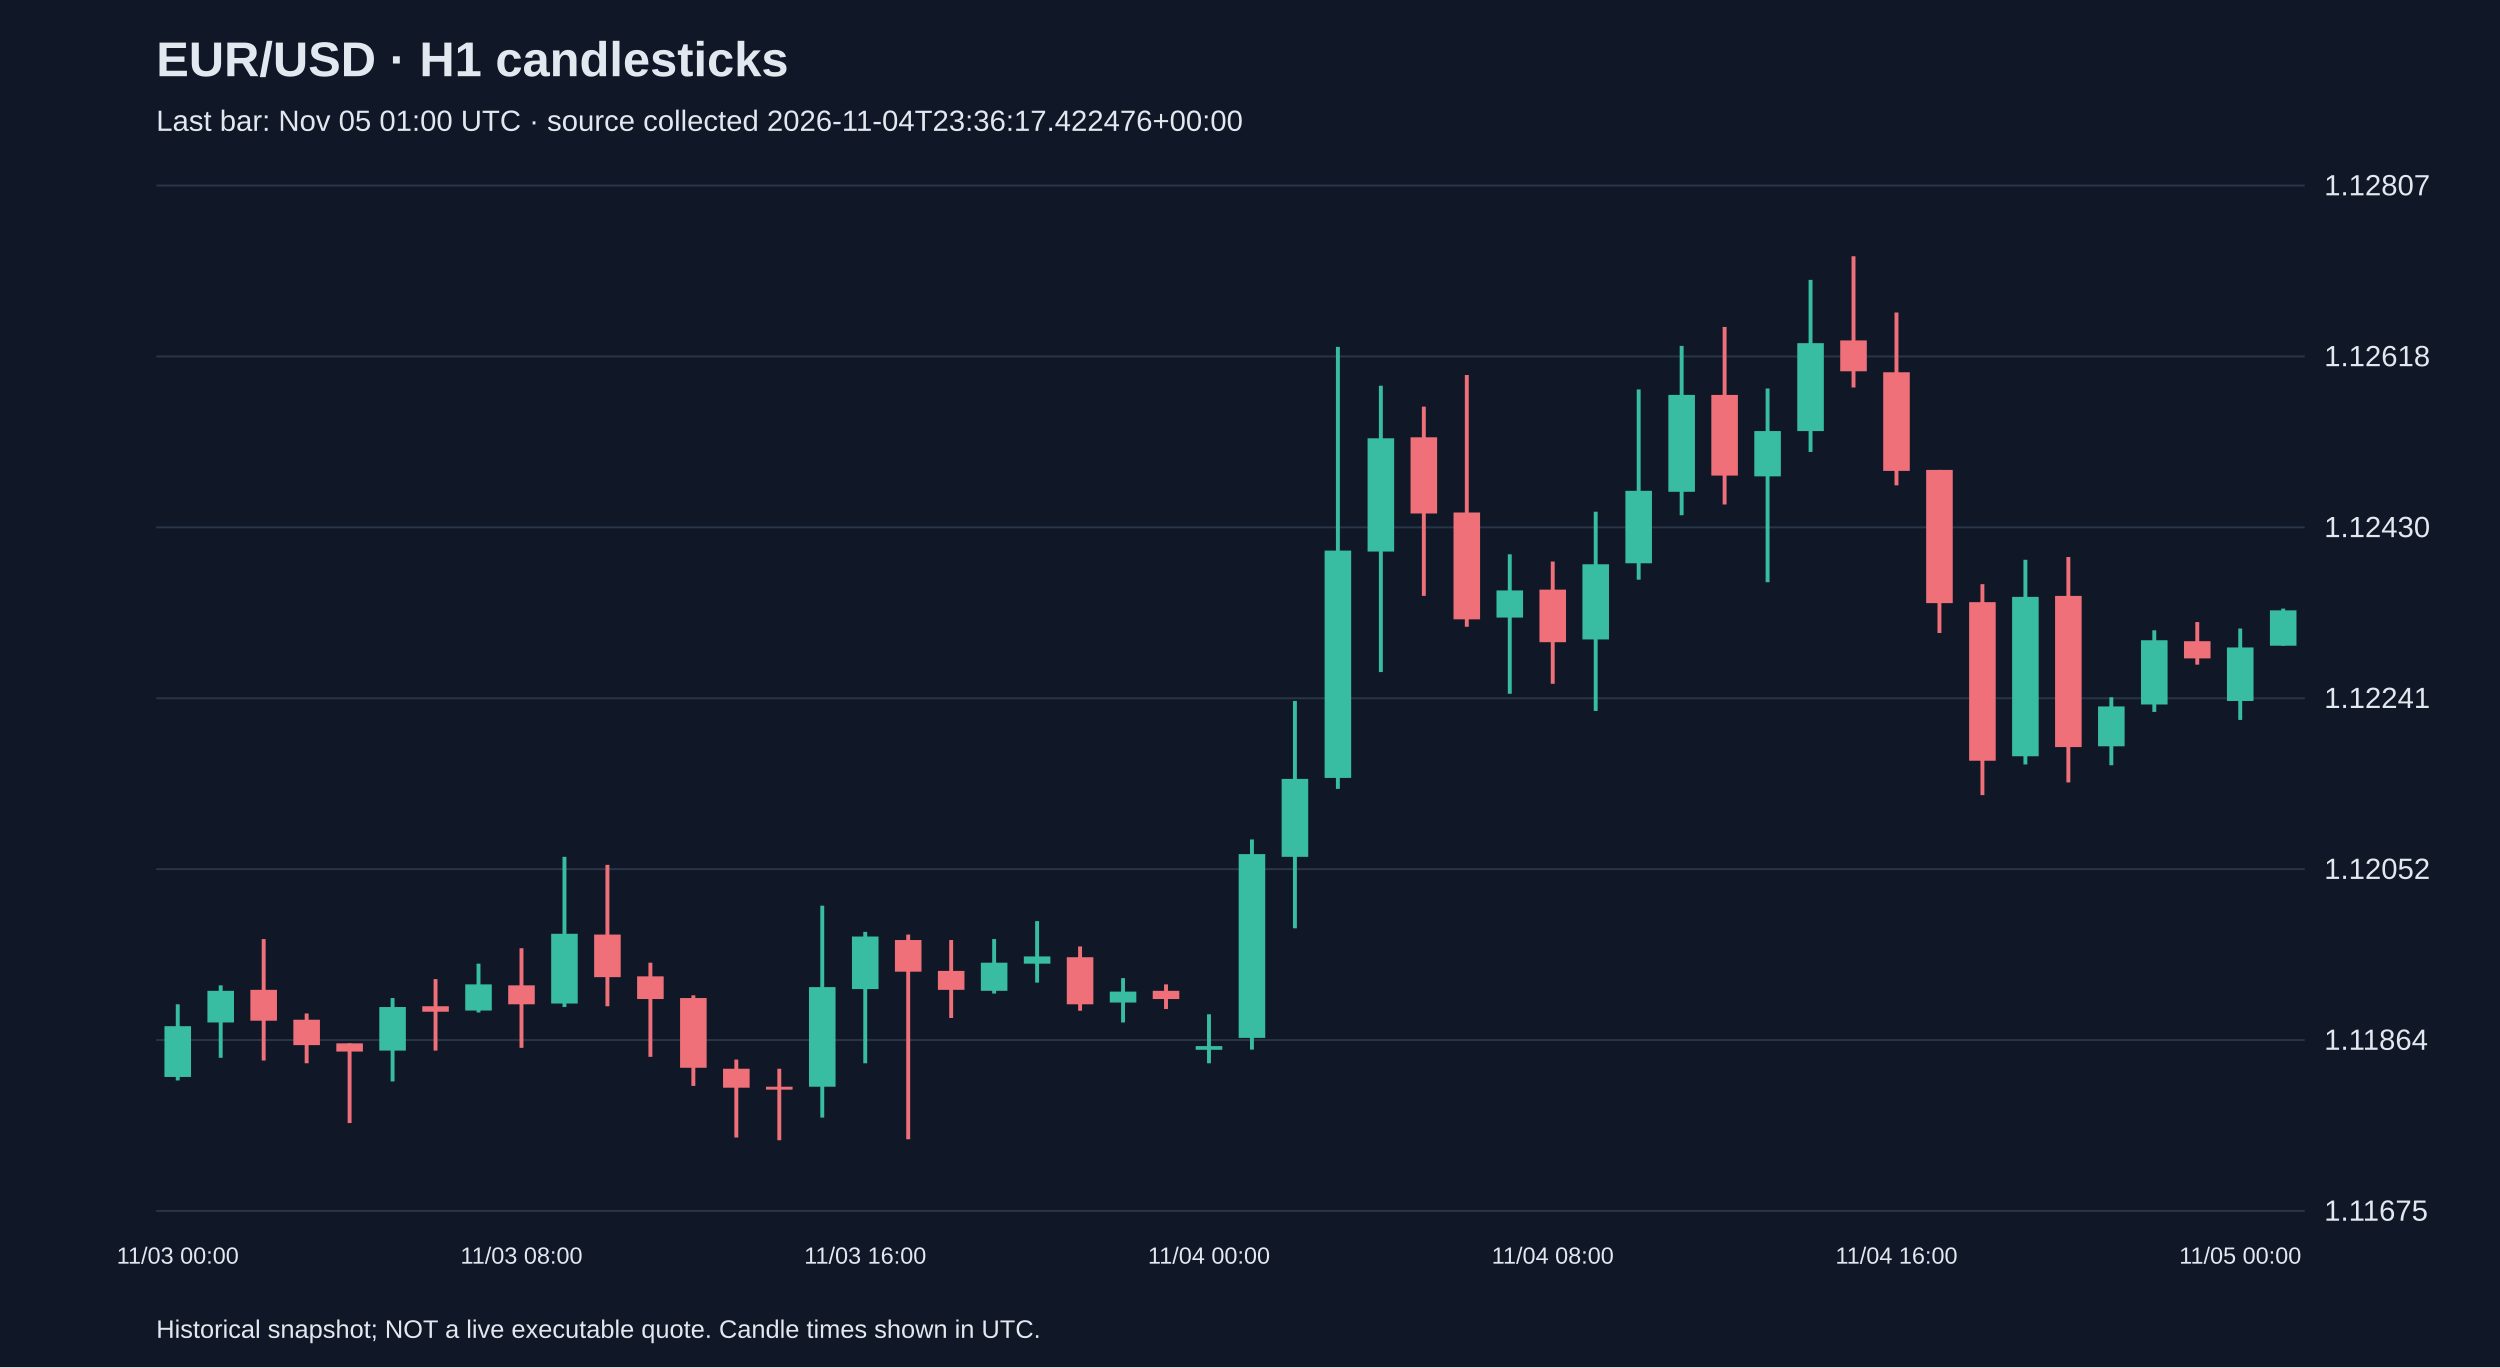
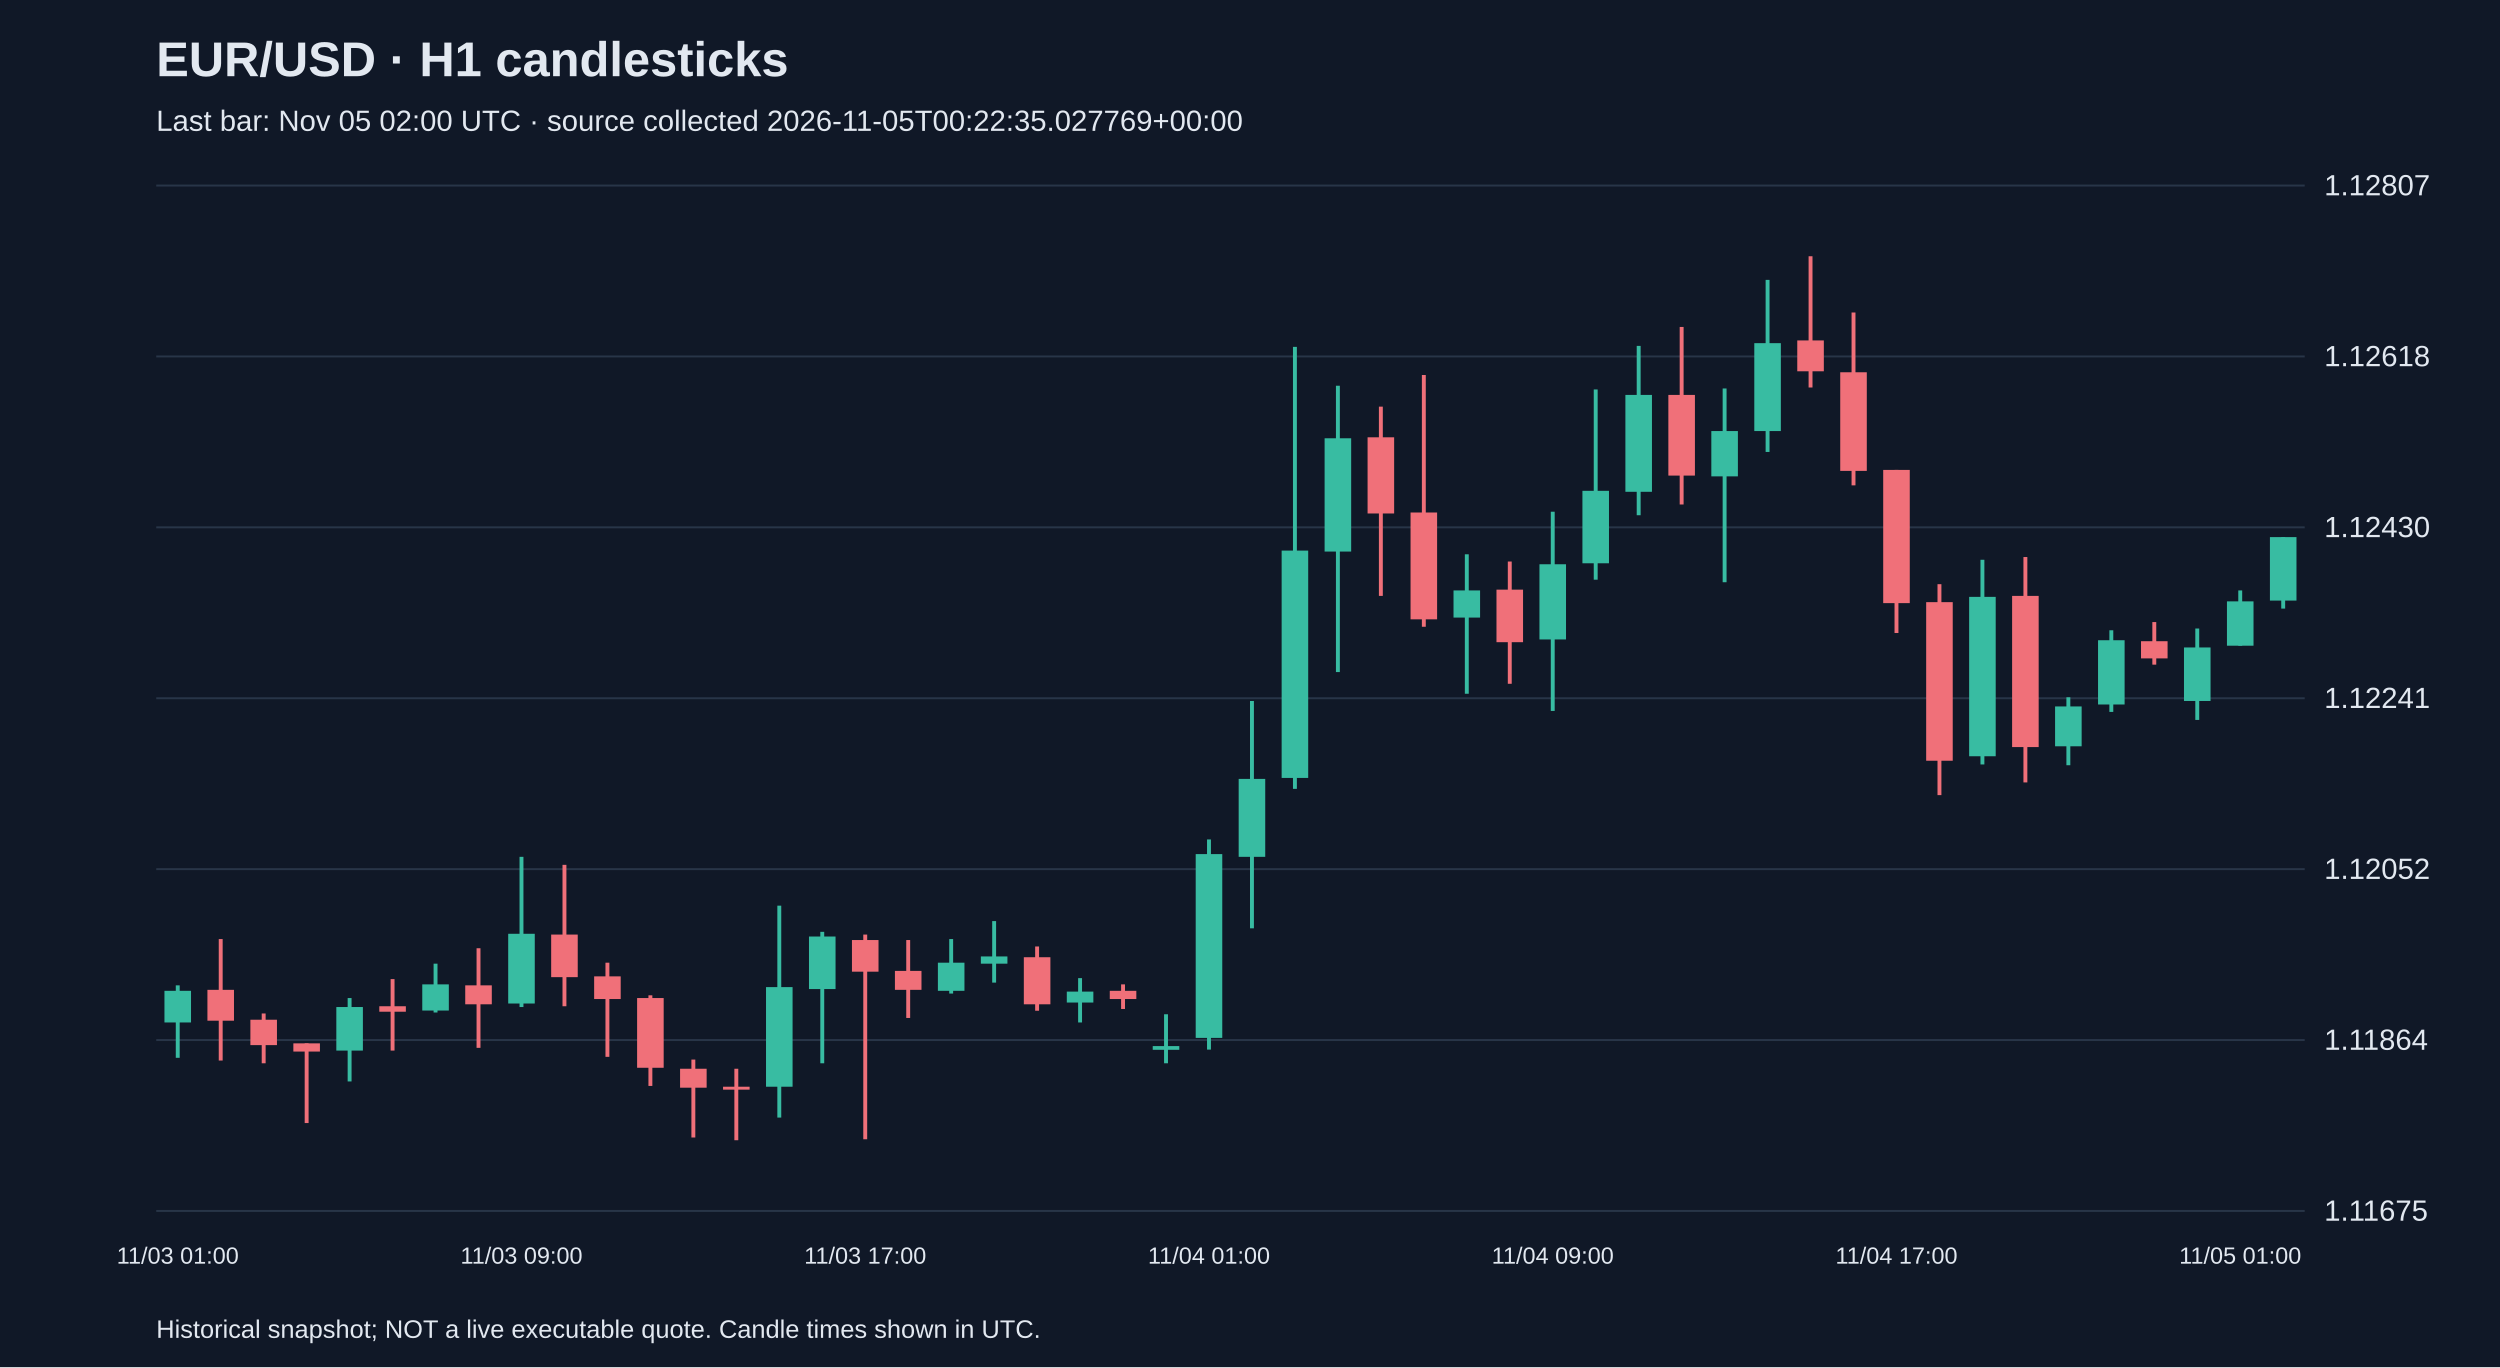
<svg xmlns="http://www.w3.org/2000/svg" viewBox="0 0 1280 700">
  <rect width="100%" height="100%" fill="#101827" />
  <style>text{font-family:Arial,sans-serif;fill:#e2e8f0}</style>
  <text x="80" y="39" font-size="25" font-weight="bold">EUR/USD · H1 candlesticks</text>
-   <text x="80" y="67" font-size="15" fill="#a6b1c5">Last bar: Nov 05 01:00 UTC · source collected 2026-11-04T23:36:17.422476+00:00</text>
+   <text x="80" y="67" font-size="15" fill="#a6b1c5">Last bar: Nov 05 02:00 UTC · source collected 2026-11-05T00:22:35.027769+00:00</text>
  <line x1="80" y1="620.0" x2="1180" y2="620.0" stroke="#283548" />
  <text x="1190" y="625.0" font-size="15">1.11675</text>
  <line x1="80" y1="532.5" x2="1180" y2="532.5" stroke="#283548" />
  <text x="1190" y="537.5" font-size="15">1.11864</text>
  <line x1="80" y1="445.0" x2="1180" y2="445.0" stroke="#283548" />
  <text x="1190" y="450.0" font-size="15">1.12052</text>
  <line x1="80" y1="357.5" x2="1180" y2="357.5" stroke="#283548" />
  <text x="1190" y="362.5" font-size="15">1.12241</text>
  <line x1="80" y1="270.0" x2="1180" y2="270.0" stroke="#283548" />
  <text x="1190" y="275.0" font-size="15">1.12430</text>
  <line x1="80" y1="182.5" x2="1180" y2="182.5" stroke="#283548" />
  <text x="1190" y="187.5" font-size="15">1.12618</text>
  <line x1="80" y1="95.0" x2="1180" y2="95.0" stroke="#283548" />
  <text x="1190" y="100.0" font-size="15">1.12807</text>
-   <line x1="91.0" y1="514.2" x2="91.0" y2="553.2" stroke="#38bca2" stroke-width="2" />
-   <rect x="84.2" y="525.4" width="13.6" height="26.0" fill="#38bca2" />
-   <text x="91.0" y="647" text-anchor="middle" font-size="12">11/03 00:00</text>
-   <line x1="113.0" y1="504.5" x2="113.0" y2="541.6" stroke="#38bca2" stroke-width="2" />
-   <rect x="106.2" y="507.3" width="13.6" height="16.2" fill="#38bca2" />
-   <line x1="135.0" y1="480.8" x2="135.0" y2="543.0" stroke="#f07079" stroke-width="2" />
-   <rect x="128.2" y="506.8" width="13.6" height="15.8" fill="#f07079" />
-   <line x1="157.0" y1="518.9" x2="157.0" y2="544.4" stroke="#f07079" stroke-width="2" />
-   <rect x="150.2" y="522.1" width="13.6" height="13.0" fill="#f07079" />
-   <line x1="179.0" y1="534.2" x2="179.0" y2="575.0" stroke="#f07079" stroke-width="2" />
-   <rect x="172.2" y="534.2" width="13.6" height="4.2" fill="#f07079" />
-   <line x1="201.0" y1="511.0" x2="201.0" y2="553.7" stroke="#38bca2" stroke-width="2" />
-   <rect x="194.2" y="515.6" width="13.6" height="22.3" fill="#38bca2" />
-   <line x1="223.0" y1="501.3" x2="223.0" y2="537.9" stroke="#f07079" stroke-width="2" />
-   <rect x="216.2" y="515.2" width="13.6" height="2.8" fill="#f07079" />
-   <line x1="245.0" y1="493.4" x2="245.0" y2="518.4" stroke="#38bca2" stroke-width="2" />
-   <rect x="238.2" y="504.0" width="13.6" height="13.4" fill="#38bca2" />
-   <line x1="267.0" y1="485.5" x2="267.0" y2="536.5" stroke="#f07079" stroke-width="2" />
-   <rect x="260.2" y="504.5" width="13.6" height="9.7" fill="#f07079" />
-   <text x="267.0" y="647" text-anchor="middle" font-size="12">11/03 08:00</text>
-   <line x1="289.0" y1="438.7" x2="289.0" y2="515.6" stroke="#38bca2" stroke-width="2" />
-   <rect x="282.2" y="478.1" width="13.6" height="35.7" fill="#38bca2" />
-   <line x1="311.0" y1="442.8" x2="311.0" y2="515.2" stroke="#f07079" stroke-width="2" />
-   <rect x="304.2" y="478.5" width="13.6" height="21.8" fill="#f07079" />
-   <line x1="333.0" y1="492.9" x2="333.0" y2="541.1" stroke="#f07079" stroke-width="2" />
-   <rect x="326.2" y="499.9" width="13.6" height="11.6" fill="#f07079" />
-   <line x1="355.0" y1="509.6" x2="355.0" y2="556.0" stroke="#f07079" stroke-width="2" />
-   <rect x="348.2" y="511.0" width="13.6" height="35.7" fill="#f07079" />
-   <line x1="377.0" y1="542.5" x2="377.0" y2="582.4" stroke="#f07079" stroke-width="2" />
-   <rect x="370.2" y="547.2" width="13.6" height="9.7" fill="#f07079" />
-   <line x1="399.0" y1="547.2" x2="399.0" y2="583.8" stroke="#f07079" stroke-width="2" />
-   <rect x="392.2" y="556.4" width="13.6" height="1.5" fill="#f07079" />
-   <line x1="421.0" y1="463.7" x2="421.0" y2="572.2" stroke="#38bca2" stroke-width="2" />
-   <rect x="414.2" y="505.4" width="13.6" height="51.0" fill="#38bca2" />
-   <line x1="443.0" y1="477.1" x2="443.0" y2="544.4" stroke="#38bca2" stroke-width="2" />
-   <rect x="436.2" y="479.5" width="13.6" height="26.9" fill="#38bca2" />
-   <text x="443.0" y="647" text-anchor="middle" font-size="12">11/03 16:00</text>
-   <line x1="465.0" y1="478.5" x2="465.0" y2="583.3" stroke="#f07079" stroke-width="2" />
-   <rect x="458.2" y="481.3" width="13.6" height="16.2" fill="#f07079" />
-   <line x1="487.0" y1="481.3" x2="487.0" y2="521.2" stroke="#f07079" stroke-width="2" />
-   <rect x="480.2" y="497.1" width="13.6" height="9.7" fill="#f07079" />
-   <line x1="509.0" y1="480.8" x2="509.0" y2="508.7" stroke="#38bca2" stroke-width="2" />
-   <rect x="502.2" y="492.9" width="13.6" height="14.4" fill="#38bca2" />
-   <line x1="531.0" y1="471.6" x2="531.0" y2="503.1" stroke="#38bca2" stroke-width="2" />
-   <rect x="524.2" y="489.7" width="13.6" height="3.7" fill="#38bca2" />
-   <line x1="553.0" y1="484.6" x2="553.0" y2="517.5" stroke="#f07079" stroke-width="2" />
-   <rect x="546.2" y="490.1" width="13.6" height="24.1" fill="#f07079" />
-   <line x1="575.0" y1="500.8" x2="575.0" y2="523.5" stroke="#38bca2" stroke-width="2" />
-   <rect x="568.2" y="507.7" width="13.6" height="5.6" fill="#38bca2" />
-   <line x1="597.0" y1="504.0" x2="597.0" y2="516.6" stroke="#f07079" stroke-width="2" />
-   <rect x="590.2" y="507.3" width="13.6" height="4.2" fill="#f07079" />
-   <line x1="619.0" y1="519.3" x2="619.0" y2="544.4" stroke="#38bca2" stroke-width="2" />
-   <rect x="612.2" y="535.6" width="13.6" height="1.9" fill="#38bca2" />
-   <text x="619.0" y="647" text-anchor="middle" font-size="12">11/04 00:00</text>
-   <line x1="641.0" y1="429.8" x2="641.0" y2="537.4" stroke="#38bca2" stroke-width="2" />
-   <rect x="634.2" y="437.3" width="13.6" height="94.1" fill="#38bca2" />
-   <line x1="663.0" y1="358.9" x2="663.0" y2="475.3" stroke="#38bca2" stroke-width="2" />
-   <rect x="656.2" y="398.8" width="13.6" height="39.9" fill="#38bca2" />
-   <line x1="685.0" y1="177.6" x2="685.0" y2="403.9" stroke="#38bca2" stroke-width="2" />
-   <rect x="678.2" y="281.9" width="13.6" height="116.4" fill="#38bca2" />
-   <line x1="707.0" y1="197.5" x2="707.0" y2="344.1" stroke="#38bca2" stroke-width="2" />
-   <rect x="700.2" y="224.4" width="13.6" height="58.0" fill="#38bca2" />
-   <line x1="729.0" y1="208.2" x2="729.0" y2="305.1" stroke="#f07079" stroke-width="2" />
-   <rect x="722.2" y="223.9" width="13.6" height="39.0" fill="#f07079" />
-   <line x1="751.0" y1="192.0" x2="751.0" y2="320.9" stroke="#f07079" stroke-width="2" />
-   <rect x="744.2" y="262.4" width="13.6" height="54.7" fill="#f07079" />
-   <line x1="773.0" y1="283.8" x2="773.0" y2="355.2" stroke="#38bca2" stroke-width="2" />
-   <rect x="766.2" y="302.3" width="13.6" height="13.9" fill="#38bca2" />
-   <line x1="795.0" y1="287.5" x2="795.0" y2="350.1" stroke="#f07079" stroke-width="2" />
-   <rect x="788.2" y="301.9" width="13.6" height="26.9" fill="#f07079" />
-   <text x="795.0" y="647" text-anchor="middle" font-size="12">11/04 08:00</text>
-   <line x1="817.0" y1="262.0" x2="817.0" y2="364.0" stroke="#38bca2" stroke-width="2" />
-   <rect x="810.2" y="288.9" width="13.6" height="38.5" fill="#38bca2" />
-   <line x1="839.0" y1="199.4" x2="839.0" y2="296.8" stroke="#38bca2" stroke-width="2" />
-   <rect x="832.2" y="251.3" width="13.6" height="37.1" fill="#38bca2" />
-   <line x1="861.0" y1="177.1" x2="861.0" y2="263.8" stroke="#38bca2" stroke-width="2" />
-   <rect x="854.2" y="202.2" width="13.6" height="49.6" fill="#38bca2" />
-   <line x1="883.0" y1="167.4" x2="883.0" y2="258.3" stroke="#f07079" stroke-width="2" />
-   <rect x="876.2" y="202.2" width="13.6" height="41.3" fill="#f07079" />
-   <line x1="905.0" y1="198.9" x2="905.0" y2="298.1" stroke="#38bca2" stroke-width="2" />
-   <rect x="898.2" y="220.7" width="13.6" height="23.2" fill="#38bca2" />
-   <line x1="927.0" y1="143.3" x2="927.0" y2="231.4" stroke="#38bca2" stroke-width="2" />
-   <rect x="920.2" y="175.7" width="13.6" height="45.0" fill="#38bca2" />
-   <line x1="949.0" y1="131.2" x2="949.0" y2="198.4" stroke="#f07079" stroke-width="2" />
-   <rect x="942.2" y="174.3" width="13.6" height="15.8" fill="#f07079" />
-   <line x1="971.0" y1="160.0" x2="971.0" y2="248.5" stroke="#f07079" stroke-width="2" />
-   <rect x="964.2" y="190.6" width="13.6" height="50.5" fill="#f07079" />
-   <text x="971.0" y="647" text-anchor="middle" font-size="12">11/04 16:00</text>
-   <line x1="993.0" y1="240.6" x2="993.0" y2="324.1" stroke="#f07079" stroke-width="2" />
-   <rect x="986.2" y="240.6" width="13.6" height="68.2" fill="#f07079" />
-   <line x1="1015.0" y1="299.1" x2="1015.0" y2="407.1" stroke="#f07079" stroke-width="2" />
-   <rect x="1008.2" y="308.3" width="13.6" height="81.2" fill="#f07079" />
-   <line x1="1037.0" y1="286.6" x2="1037.0" y2="391.4" stroke="#38bca2" stroke-width="2" />
-   <rect x="1030.2" y="305.6" width="13.6" height="81.6" fill="#38bca2" />
-   <line x1="1059.0" y1="285.2" x2="1059.0" y2="400.6" stroke="#f07079" stroke-width="2" />
-   <rect x="1052.2" y="305.1" width="13.6" height="77.4" fill="#f07079" />
-   <line x1="1081.0" y1="357.0" x2="1081.0" y2="391.8" stroke="#38bca2" stroke-width="2" />
-   <rect x="1074.2" y="361.7" width="13.6" height="20.4" fill="#38bca2" />
-   <line x1="1103.0" y1="322.7" x2="1103.0" y2="364.5" stroke="#38bca2" stroke-width="2" />
-   <rect x="1096.2" y="327.8" width="13.6" height="32.9" fill="#38bca2" />
-   <line x1="1125.0" y1="318.5" x2="1125.0" y2="340.3" stroke="#f07079" stroke-width="2" />
-   <rect x="1118.2" y="328.3" width="13.6" height="8.8" fill="#f07079" />
-   <line x1="1147.0" y1="321.8" x2="1147.0" y2="368.6" stroke="#38bca2" stroke-width="2" />
-   <rect x="1140.2" y="331.5" width="13.6" height="27.4" fill="#38bca2" />
-   <text x="1147.0" y="647" text-anchor="middle" font-size="12">11/05 00:00</text>
-   <line x1="1169.0" y1="311.6" x2="1169.0" y2="330.6" stroke="#38bca2" stroke-width="2" />
-   <rect x="1162.2" y="312.5" width="13.6" height="18.1" fill="#38bca2" />
+   <line x1="91.0" y1="504.5" x2="91.0" y2="541.6" stroke="#38bca2" stroke-width="2" />
+   <rect x="84.2" y="507.3" width="13.6" height="16.2" fill="#38bca2" />
+   <text x="91.0" y="647" text-anchor="middle" font-size="12">11/03 01:00</text>
+   <line x1="113.0" y1="480.8" x2="113.0" y2="543.0" stroke="#f07079" stroke-width="2" />
+   <rect x="106.2" y="506.8" width="13.6" height="15.8" fill="#f07079" />
+   <line x1="135.0" y1="518.9" x2="135.0" y2="544.4" stroke="#f07079" stroke-width="2" />
+   <rect x="128.2" y="522.1" width="13.6" height="13.0" fill="#f07079" />
+   <line x1="157.0" y1="534.2" x2="157.0" y2="575.0" stroke="#f07079" stroke-width="2" />
+   <rect x="150.2" y="534.2" width="13.6" height="4.2" fill="#f07079" />
+   <line x1="179.0" y1="511.0" x2="179.0" y2="553.7" stroke="#38bca2" stroke-width="2" />
+   <rect x="172.2" y="515.6" width="13.6" height="22.3" fill="#38bca2" />
+   <line x1="201.0" y1="501.3" x2="201.0" y2="537.9" stroke="#f07079" stroke-width="2" />
+   <rect x="194.2" y="515.2" width="13.6" height="2.8" fill="#f07079" />
+   <line x1="223.0" y1="493.4" x2="223.0" y2="518.4" stroke="#38bca2" stroke-width="2" />
+   <rect x="216.2" y="504.0" width="13.6" height="13.4" fill="#38bca2" />
+   <line x1="245.0" y1="485.5" x2="245.0" y2="536.5" stroke="#f07079" stroke-width="2" />
+   <rect x="238.2" y="504.5" width="13.6" height="9.7" fill="#f07079" />
+   <line x1="267.0" y1="438.7" x2="267.0" y2="515.6" stroke="#38bca2" stroke-width="2" />
+   <rect x="260.2" y="478.1" width="13.6" height="35.7" fill="#38bca2" />
+   <text x="267.0" y="647" text-anchor="middle" font-size="12">11/03 09:00</text>
+   <line x1="289.0" y1="442.8" x2="289.0" y2="515.2" stroke="#f07079" stroke-width="2" />
+   <rect x="282.2" y="478.5" width="13.6" height="21.8" fill="#f07079" />
+   <line x1="311.0" y1="492.9" x2="311.0" y2="541.1" stroke="#f07079" stroke-width="2" />
+   <rect x="304.2" y="499.9" width="13.6" height="11.6" fill="#f07079" />
+   <line x1="333.0" y1="509.6" x2="333.0" y2="556.0" stroke="#f07079" stroke-width="2" />
+   <rect x="326.2" y="511.0" width="13.6" height="35.7" fill="#f07079" />
+   <line x1="355.0" y1="542.5" x2="355.0" y2="582.4" stroke="#f07079" stroke-width="2" />
+   <rect x="348.2" y="547.2" width="13.6" height="9.7" fill="#f07079" />
+   <line x1="377.0" y1="547.2" x2="377.0" y2="583.8" stroke="#f07079" stroke-width="2" />
+   <rect x="370.2" y="556.4" width="13.6" height="1.5" fill="#f07079" />
+   <line x1="399.0" y1="463.7" x2="399.0" y2="572.2" stroke="#38bca2" stroke-width="2" />
+   <rect x="392.2" y="505.4" width="13.6" height="51.0" fill="#38bca2" />
+   <line x1="421.0" y1="477.1" x2="421.0" y2="544.4" stroke="#38bca2" stroke-width="2" />
+   <rect x="414.2" y="479.5" width="13.6" height="26.9" fill="#38bca2" />
+   <line x1="443.0" y1="478.5" x2="443.0" y2="583.3" stroke="#f07079" stroke-width="2" />
+   <rect x="436.2" y="481.3" width="13.6" height="16.2" fill="#f07079" />
+   <text x="443.0" y="647" text-anchor="middle" font-size="12">11/03 17:00</text>
+   <line x1="465.0" y1="481.3" x2="465.0" y2="521.2" stroke="#f07079" stroke-width="2" />
+   <rect x="458.2" y="497.1" width="13.6" height="9.7" fill="#f07079" />
+   <line x1="487.0" y1="480.8" x2="487.0" y2="508.7" stroke="#38bca2" stroke-width="2" />
+   <rect x="480.2" y="492.9" width="13.6" height="14.4" fill="#38bca2" />
+   <line x1="509.0" y1="471.6" x2="509.0" y2="503.1" stroke="#38bca2" stroke-width="2" />
+   <rect x="502.2" y="489.7" width="13.6" height="3.7" fill="#38bca2" />
+   <line x1="531.0" y1="484.6" x2="531.0" y2="517.5" stroke="#f07079" stroke-width="2" />
+   <rect x="524.2" y="490.1" width="13.6" height="24.1" fill="#f07079" />
+   <line x1="553.0" y1="500.8" x2="553.0" y2="523.5" stroke="#38bca2" stroke-width="2" />
+   <rect x="546.2" y="507.7" width="13.6" height="5.6" fill="#38bca2" />
+   <line x1="575.0" y1="504.0" x2="575.0" y2="516.6" stroke="#f07079" stroke-width="2" />
+   <rect x="568.2" y="507.3" width="13.6" height="4.2" fill="#f07079" />
+   <line x1="597.0" y1="519.3" x2="597.0" y2="544.4" stroke="#38bca2" stroke-width="2" />
+   <rect x="590.2" y="535.6" width="13.6" height="1.9" fill="#38bca2" />
+   <line x1="619.0" y1="429.8" x2="619.0" y2="537.4" stroke="#38bca2" stroke-width="2" />
+   <rect x="612.2" y="437.3" width="13.6" height="94.1" fill="#38bca2" />
+   <text x="619.0" y="647" text-anchor="middle" font-size="12">11/04 01:00</text>
+   <line x1="641.0" y1="358.9" x2="641.0" y2="475.3" stroke="#38bca2" stroke-width="2" />
+   <rect x="634.2" y="398.8" width="13.6" height="39.9" fill="#38bca2" />
+   <line x1="663.0" y1="177.6" x2="663.0" y2="403.9" stroke="#38bca2" stroke-width="2" />
+   <rect x="656.2" y="281.9" width="13.6" height="116.4" fill="#38bca2" />
+   <line x1="685.0" y1="197.5" x2="685.0" y2="344.1" stroke="#38bca2" stroke-width="2" />
+   <rect x="678.2" y="224.4" width="13.6" height="58.0" fill="#38bca2" />
+   <line x1="707.0" y1="208.2" x2="707.0" y2="305.1" stroke="#f07079" stroke-width="2" />
+   <rect x="700.2" y="223.9" width="13.6" height="39.0" fill="#f07079" />
+   <line x1="729.0" y1="192.0" x2="729.0" y2="320.9" stroke="#f07079" stroke-width="2" />
+   <rect x="722.2" y="262.4" width="13.6" height="54.7" fill="#f07079" />
+   <line x1="751.0" y1="283.8" x2="751.0" y2="355.2" stroke="#38bca2" stroke-width="2" />
+   <rect x="744.2" y="302.3" width="13.6" height="13.9" fill="#38bca2" />
+   <line x1="773.0" y1="287.5" x2="773.0" y2="350.1" stroke="#f07079" stroke-width="2" />
+   <rect x="766.2" y="301.9" width="13.6" height="26.9" fill="#f07079" />
+   <line x1="795.0" y1="262.0" x2="795.0" y2="364.0" stroke="#38bca2" stroke-width="2" />
+   <rect x="788.2" y="288.9" width="13.6" height="38.5" fill="#38bca2" />
+   <text x="795.0" y="647" text-anchor="middle" font-size="12">11/04 09:00</text>
+   <line x1="817.0" y1="199.4" x2="817.0" y2="296.8" stroke="#38bca2" stroke-width="2" />
+   <rect x="810.2" y="251.3" width="13.6" height="37.1" fill="#38bca2" />
+   <line x1="839.0" y1="177.1" x2="839.0" y2="263.8" stroke="#38bca2" stroke-width="2" />
+   <rect x="832.2" y="202.2" width="13.6" height="49.6" fill="#38bca2" />
+   <line x1="861.0" y1="167.4" x2="861.0" y2="258.3" stroke="#f07079" stroke-width="2" />
+   <rect x="854.2" y="202.2" width="13.6" height="41.3" fill="#f07079" />
+   <line x1="883.0" y1="198.9" x2="883.0" y2="298.1" stroke="#38bca2" stroke-width="2" />
+   <rect x="876.2" y="220.7" width="13.6" height="23.2" fill="#38bca2" />
+   <line x1="905.0" y1="143.3" x2="905.0" y2="231.4" stroke="#38bca2" stroke-width="2" />
+   <rect x="898.2" y="175.7" width="13.6" height="45.0" fill="#38bca2" />
+   <line x1="927.0" y1="131.2" x2="927.0" y2="198.4" stroke="#f07079" stroke-width="2" />
+   <rect x="920.2" y="174.3" width="13.6" height="15.8" fill="#f07079" />
+   <line x1="949.0" y1="160.0" x2="949.0" y2="248.5" stroke="#f07079" stroke-width="2" />
+   <rect x="942.2" y="190.6" width="13.6" height="50.5" fill="#f07079" />
+   <line x1="971.0" y1="240.6" x2="971.0" y2="324.1" stroke="#f07079" stroke-width="2" />
+   <rect x="964.2" y="240.6" width="13.6" height="68.2" fill="#f07079" />
+   <text x="971.0" y="647" text-anchor="middle" font-size="12">11/04 17:00</text>
+   <line x1="993.0" y1="299.1" x2="993.0" y2="407.1" stroke="#f07079" stroke-width="2" />
+   <rect x="986.2" y="308.3" width="13.6" height="81.2" fill="#f07079" />
+   <line x1="1015.0" y1="286.6" x2="1015.0" y2="391.4" stroke="#38bca2" stroke-width="2" />
+   <rect x="1008.2" y="305.6" width="13.6" height="81.6" fill="#38bca2" />
+   <line x1="1037.0" y1="285.2" x2="1037.0" y2="400.6" stroke="#f07079" stroke-width="2" />
+   <rect x="1030.2" y="305.1" width="13.6" height="77.4" fill="#f07079" />
+   <line x1="1059.0" y1="357.0" x2="1059.0" y2="391.8" stroke="#38bca2" stroke-width="2" />
+   <rect x="1052.2" y="361.7" width="13.6" height="20.4" fill="#38bca2" />
+   <line x1="1081.0" y1="322.7" x2="1081.0" y2="364.5" stroke="#38bca2" stroke-width="2" />
+   <rect x="1074.2" y="327.8" width="13.6" height="32.9" fill="#38bca2" />
+   <line x1="1103.0" y1="318.5" x2="1103.0" y2="340.3" stroke="#f07079" stroke-width="2" />
+   <rect x="1096.2" y="328.3" width="13.6" height="8.8" fill="#f07079" />
+   <line x1="1125.0" y1="321.8" x2="1125.0" y2="368.6" stroke="#38bca2" stroke-width="2" />
+   <rect x="1118.2" y="331.5" width="13.6" height="27.4" fill="#38bca2" />
+   <line x1="1147.0" y1="302.3" x2="1147.0" y2="330.6" stroke="#38bca2" stroke-width="2" />
+   <rect x="1140.2" y="307.9" width="13.6" height="22.7" fill="#38bca2" />
+   <text x="1147.0" y="647" text-anchor="middle" font-size="12">11/05 01:00</text>
+   <line x1="1169.0" y1="275.0" x2="1169.0" y2="311.6" stroke="#38bca2" stroke-width="2" />
+   <rect x="1162.2" y="275.0" width="13.6" height="32.5" fill="#38bca2" />
  <text x="80" y="685" font-size="13">Historical snapshot; NOT a live executable quote. Candle times shown in UTC.</text>
</svg>
